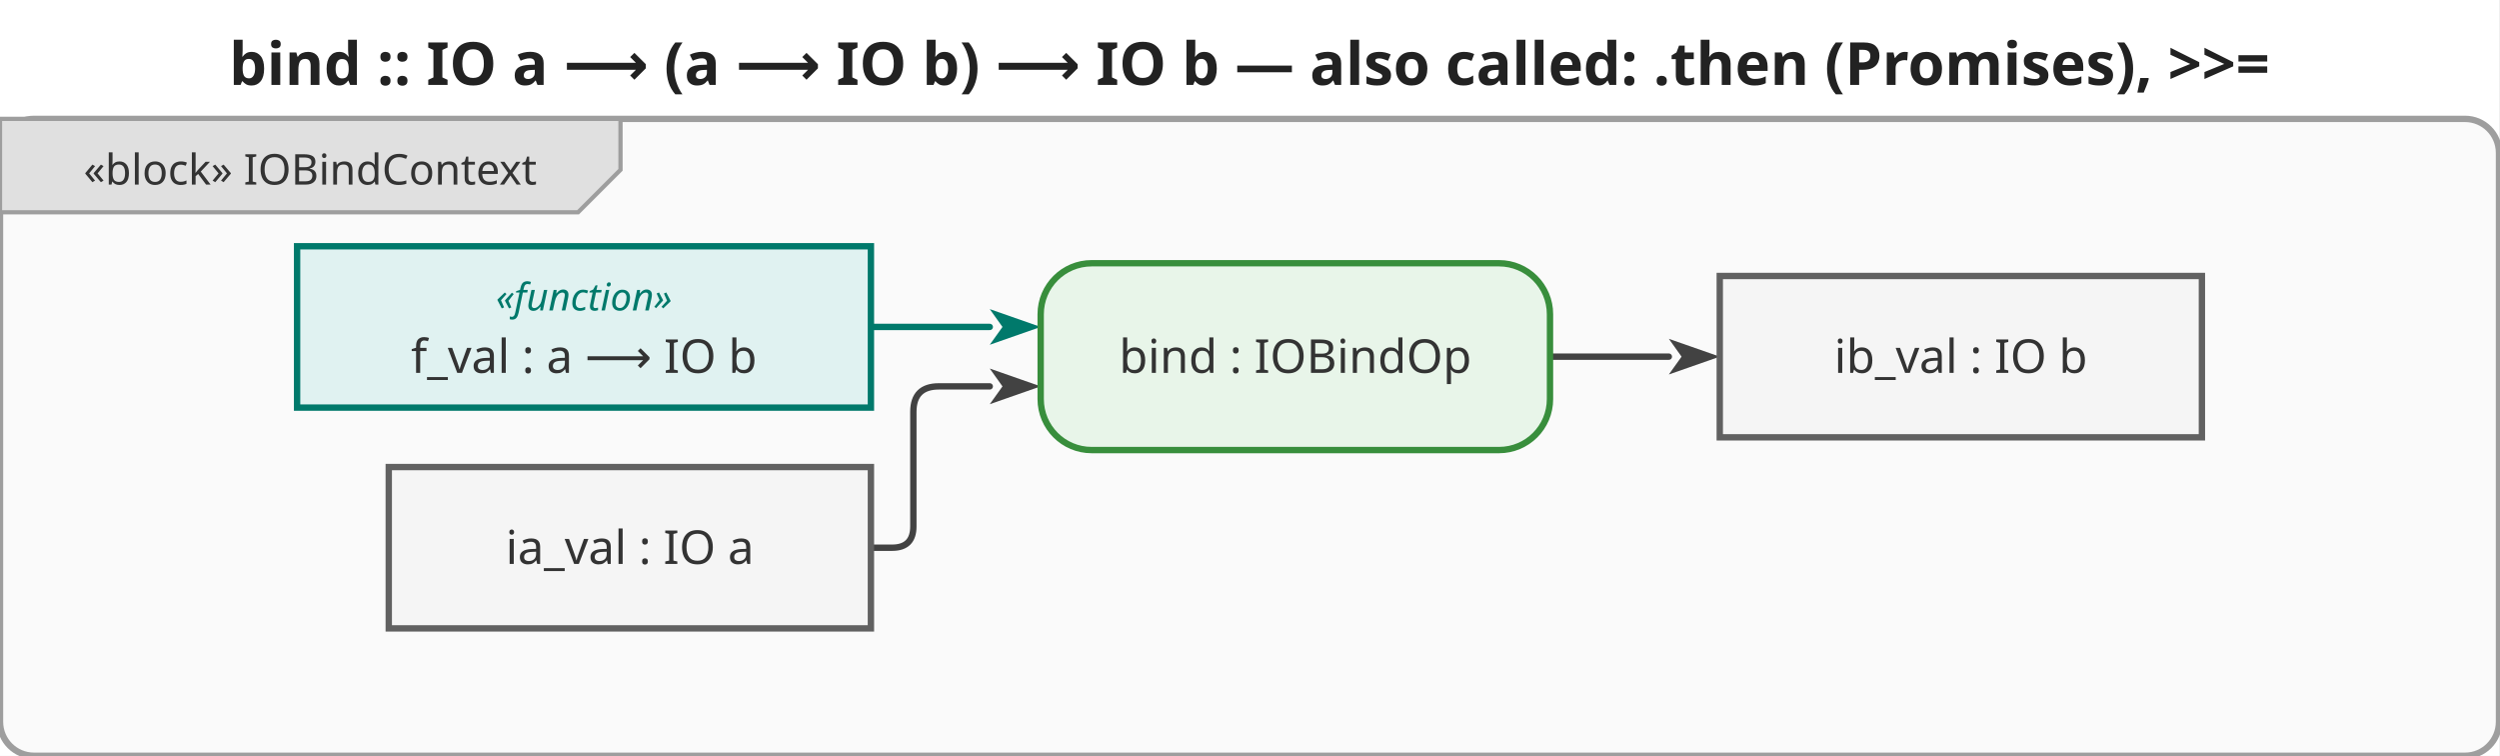
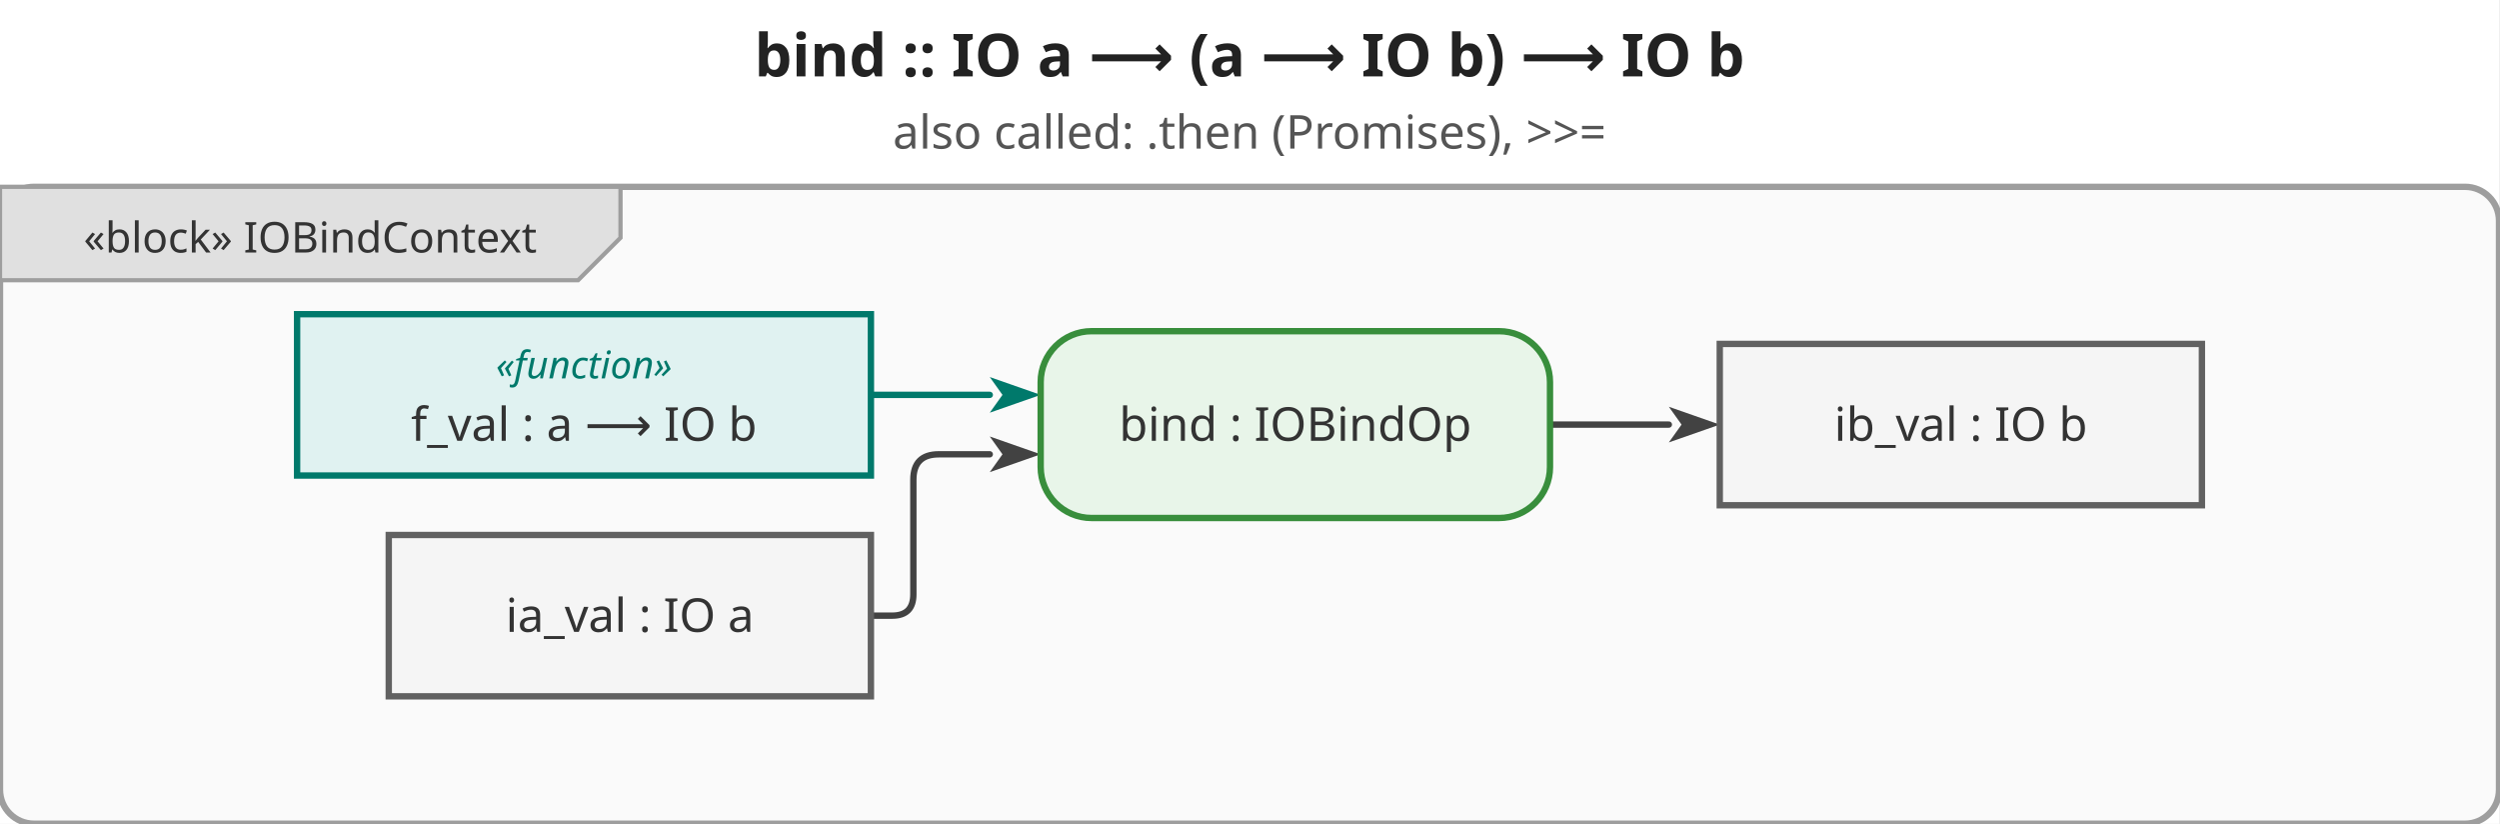
- <svg xmlns="http://www.w3.org/2000/svg" viewBox="0 0 588.8 178" width="588.8" height="178">
+ <svg xmlns="http://www.w3.org/2000/svg" viewBox="0 0 588.8 194" width="588.8" height="194">
  <defs>
    <marker id="arrowFilled" viewBox="0 0 10 10" refX="0" refY="5" markerWidth="8" markerHeight="8" orient="auto-start-reverse">
      <path d="M0,1.5 L10,5 L0,8.5 L2.5,5 Z" fill="#424242" />
    </marker>
    <marker id="arrowOpen" viewBox="0 0 10 10" refX="0" refY="5" markerWidth="8" markerHeight="8" orient="auto-start-reverse">
      <path d="M0,1.5 L10,5 L0,8.5" fill="none" stroke="#424242" stroke-width="1.25" />
    </marker>
    <marker id="arrowHof" viewBox="0 0 10 10" refX="0" refY="5" markerWidth="8" markerHeight="8" orient="auto-start-reverse">
      <path d="M0,1.5 L10,5 L0,8.5 L2.5,5 Z" fill="#00796b" />
    </marker>
  </defs>
-   <rect width="588.8" height="178" fill="white" />
-   <text x="294.4" y="20" text-anchor="middle" font-size="14" font-weight="bold" font-family="sans-serif" fill="#222">bind :: IO a ⟶ (a ⟶ IO b) ⟶ IO b — also called: .then (Promises), &gt;&gt;=</text>
-   <g transform="translate(0,28)">
+   <rect width="588.8" height="194" fill="white" />
+   <text x="294.4" y="18" text-anchor="middle" font-size="14" font-weight="bold" font-family="sans-serif" fill="#222">bind :: IO a ⟶ (a ⟶ IO b) ⟶ IO b</text>
+   <text x="294.4" y="35" text-anchor="middle" font-size="11" font-weight="normal" font-family="sans-serif" fill="#555">also called: .then (Promises), &gt;&gt;=</text>
+   <g transform="translate(0,44)">
    <rect x="0" y="0" width="588.8" height="150" rx="8" fill="#fafafa" stroke="#9e9e9e" stroke-width="1.5" />
    <g class="diagram-frame-tab tab-block">
      <path d="M0,0 L146.2,0 L146.2,12 L136.2,22 L0,22 Z" fill="#e0e0e0" stroke="#9e9e9e" stroke-width="1" />
      <text x="73.1" y="12" text-anchor="middle" font-size="10" font-family="sans-serif" dominant-baseline="middle" fill="#333">«block» IOBindContext</text>
    </g>
    <g class="edge">
      <path d="M205.2,101.0 L210.2,101.0 Q215.2,101.0 215.2,96.0 L215.2,69.0 Q215.2,63.0 221.2,63.0 L233.2,63.0" fill="none" stroke="#424242" stroke-width="1.5" stroke-linejoin="round" stroke-linecap="round" marker-end="url(#arrowFilled)" />
    </g>
    <g class="edge hof-edge">
      <path d="M205.2,49.0 L233.2,49.0" fill="none" stroke="#00796b" stroke-width="1.5" stroke-linejoin="round" stroke-linecap="round" marker-end="url(#arrowHof)" />
    </g>
    <g class="edge">
      <path d="M365.2,56.0 L393.2,56.0" fill="none" stroke="#424242" stroke-width="1.5" stroke-linejoin="round" stroke-linecap="round" marker-end="url(#arrowFilled)" />
    </g>
    <g class="object-node">
      <rect x="91.6" y="82" width="113.6" height="38" fill="#f5f5f5" stroke="#616161" stroke-width="1.5" />
      <text x="148.4" y="101" text-anchor="middle" font-size="11" font-family="sans-serif" dominant-baseline="middle" fill="#333">ia_val : IO a</text>
    </g>
    <g class="object-node hof">
      <rect x="70" y="30" width="135.2" height="38" fill="#e0f2f1" stroke="#00796b" stroke-width="1.5" />
      <text x="137.6" y="42" text-anchor="middle" font-size="9" font-style="italic" font-family="sans-serif" dominant-baseline="middle" fill="#00796b">«function»</text>
      <text x="137.6" y="56" text-anchor="middle" font-size="11" font-family="sans-serif" dominant-baseline="middle" fill="#333">f_val : a ⟶ IO b</text>
    </g>
    <g class="action-node">
      <rect x="245.2" y="34" width="120" height="44" rx="12" fill="#e8f5e9" stroke="#388e3c" stroke-width="1.5" />
      <text class="action-label" x="305.2" y="56" text-anchor="middle" font-size="11" font-family="sans-serif" dominant-baseline="middle" fill="#333">bind : IOBindOp</text>
    </g>
    <g class="object-node">
      <rect x="405.2" y="37" width="113.6" height="38" fill="#f5f5f5" stroke="#616161" stroke-width="1.5" />
      <text x="462" y="56" text-anchor="middle" font-size="11" font-family="sans-serif" dominant-baseline="middle" fill="#333">ib_val : IO b</text>
    </g>
  </g>
</svg>
